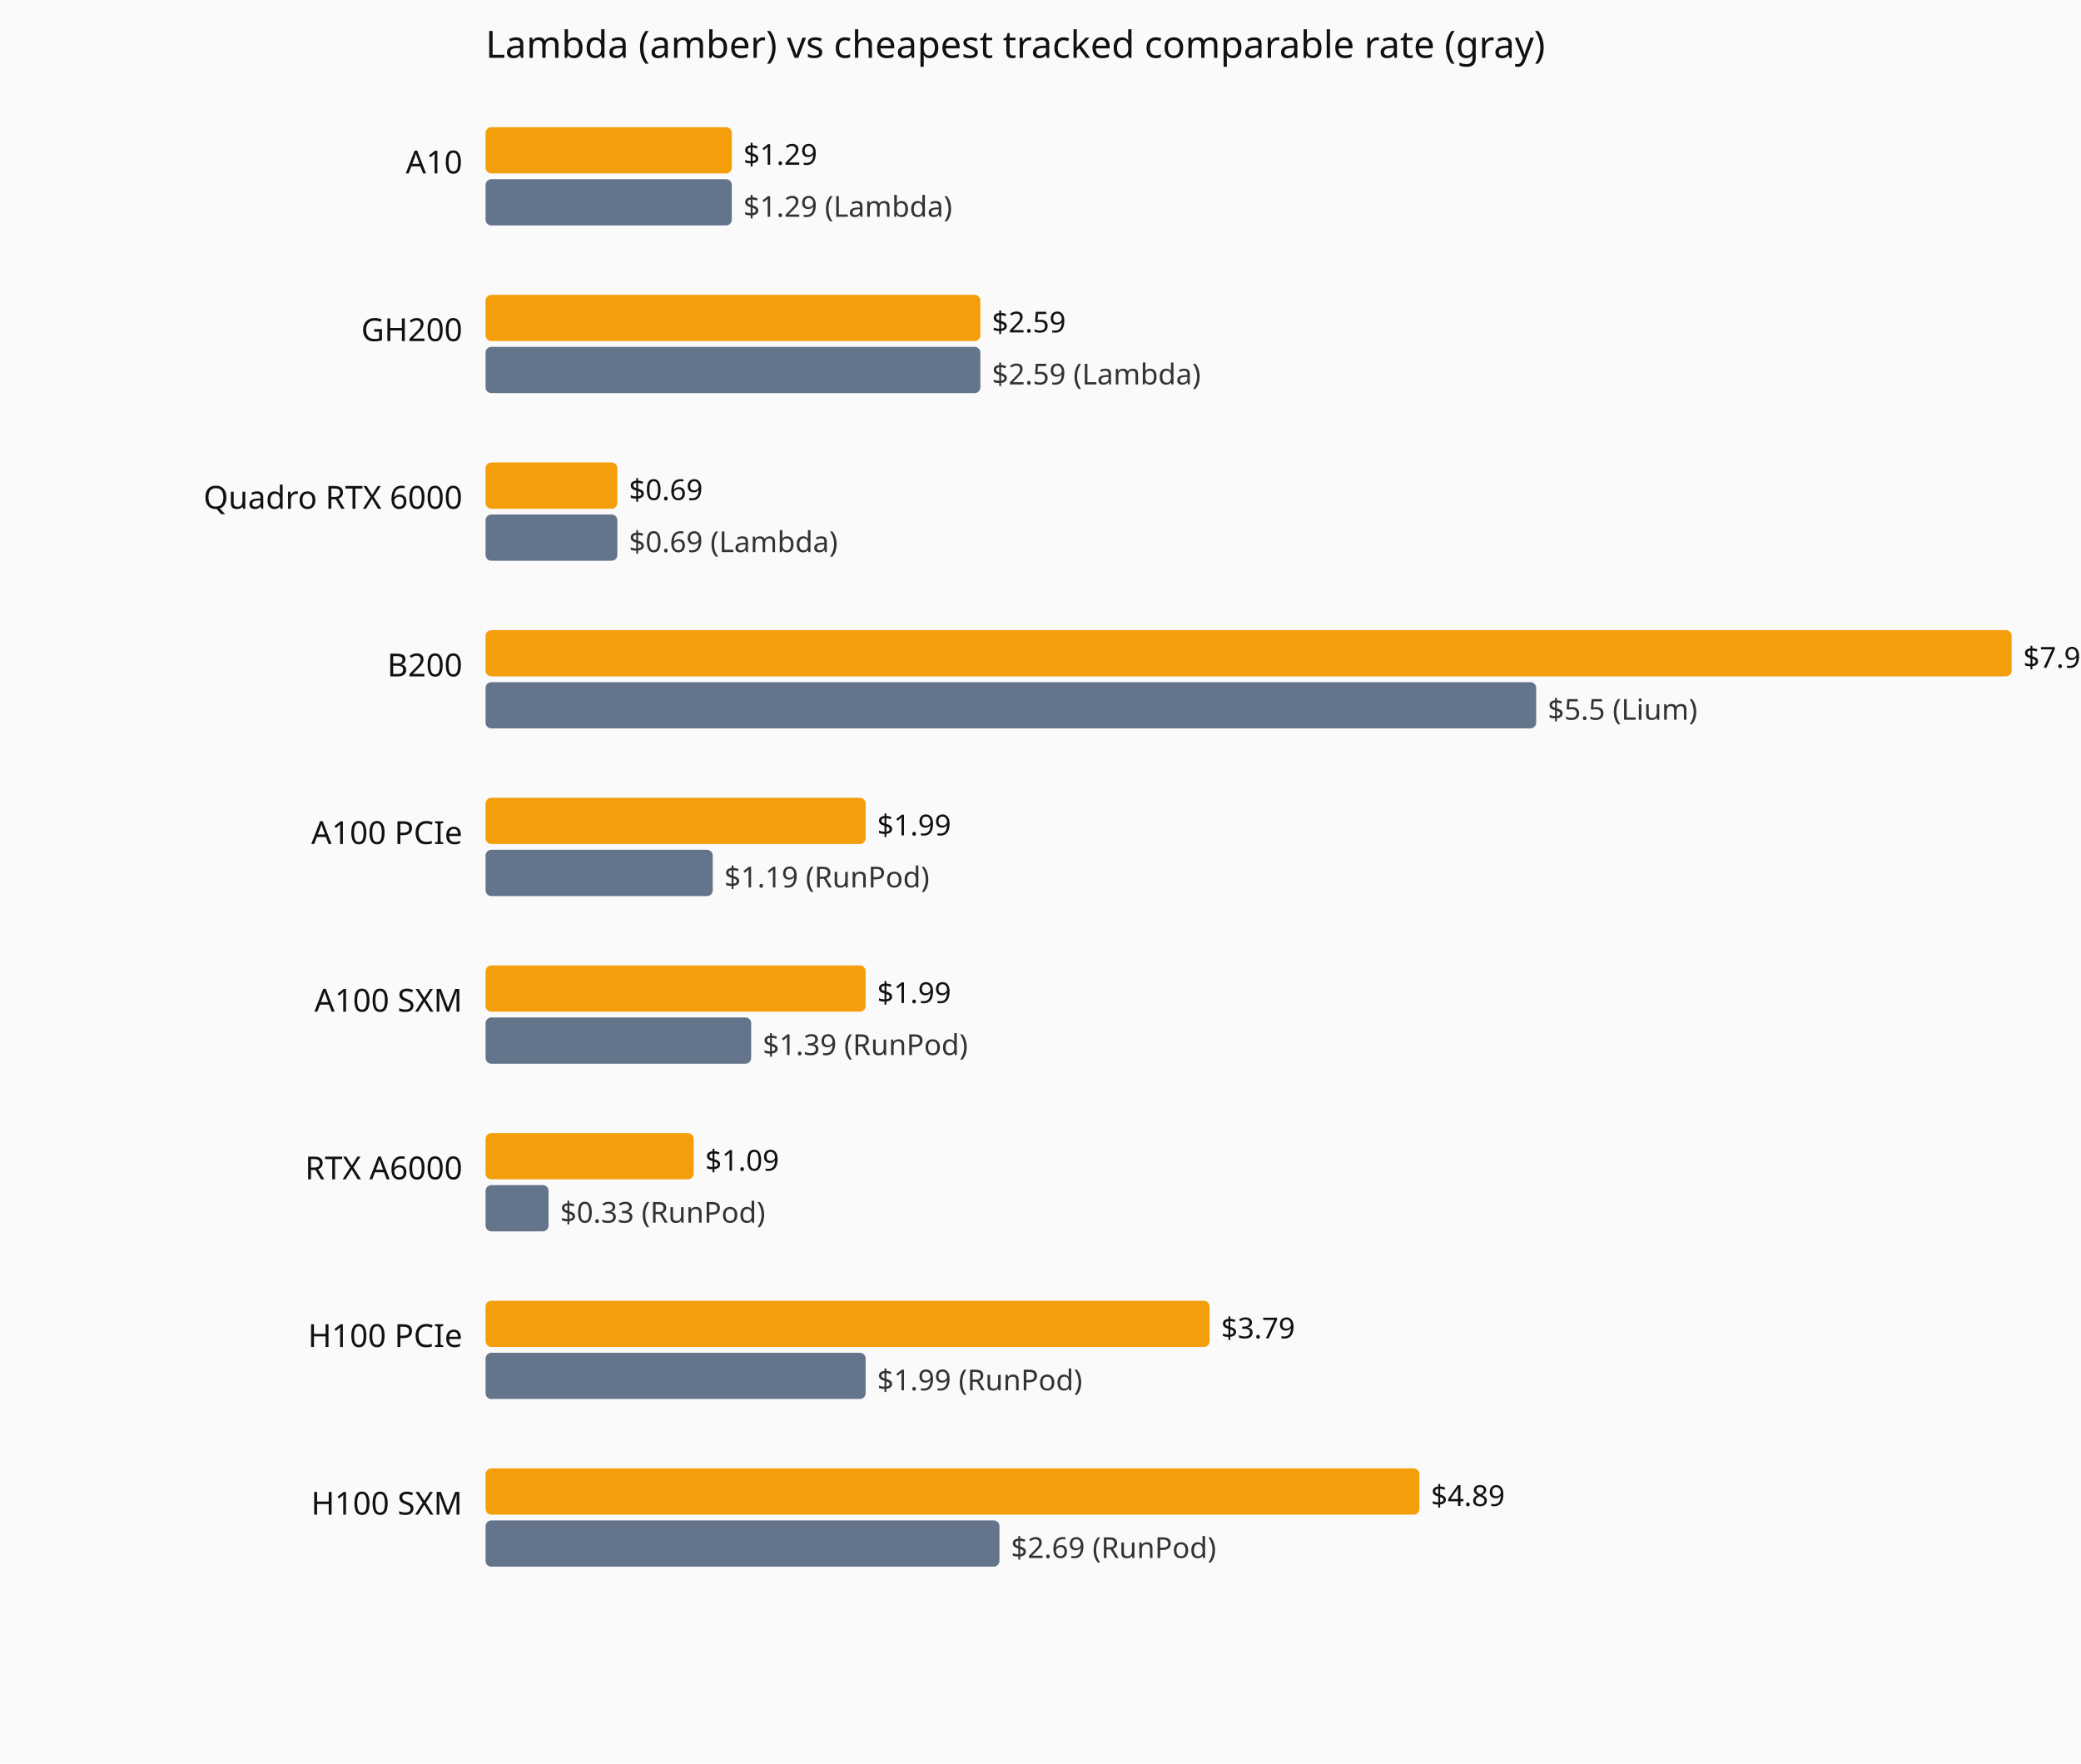
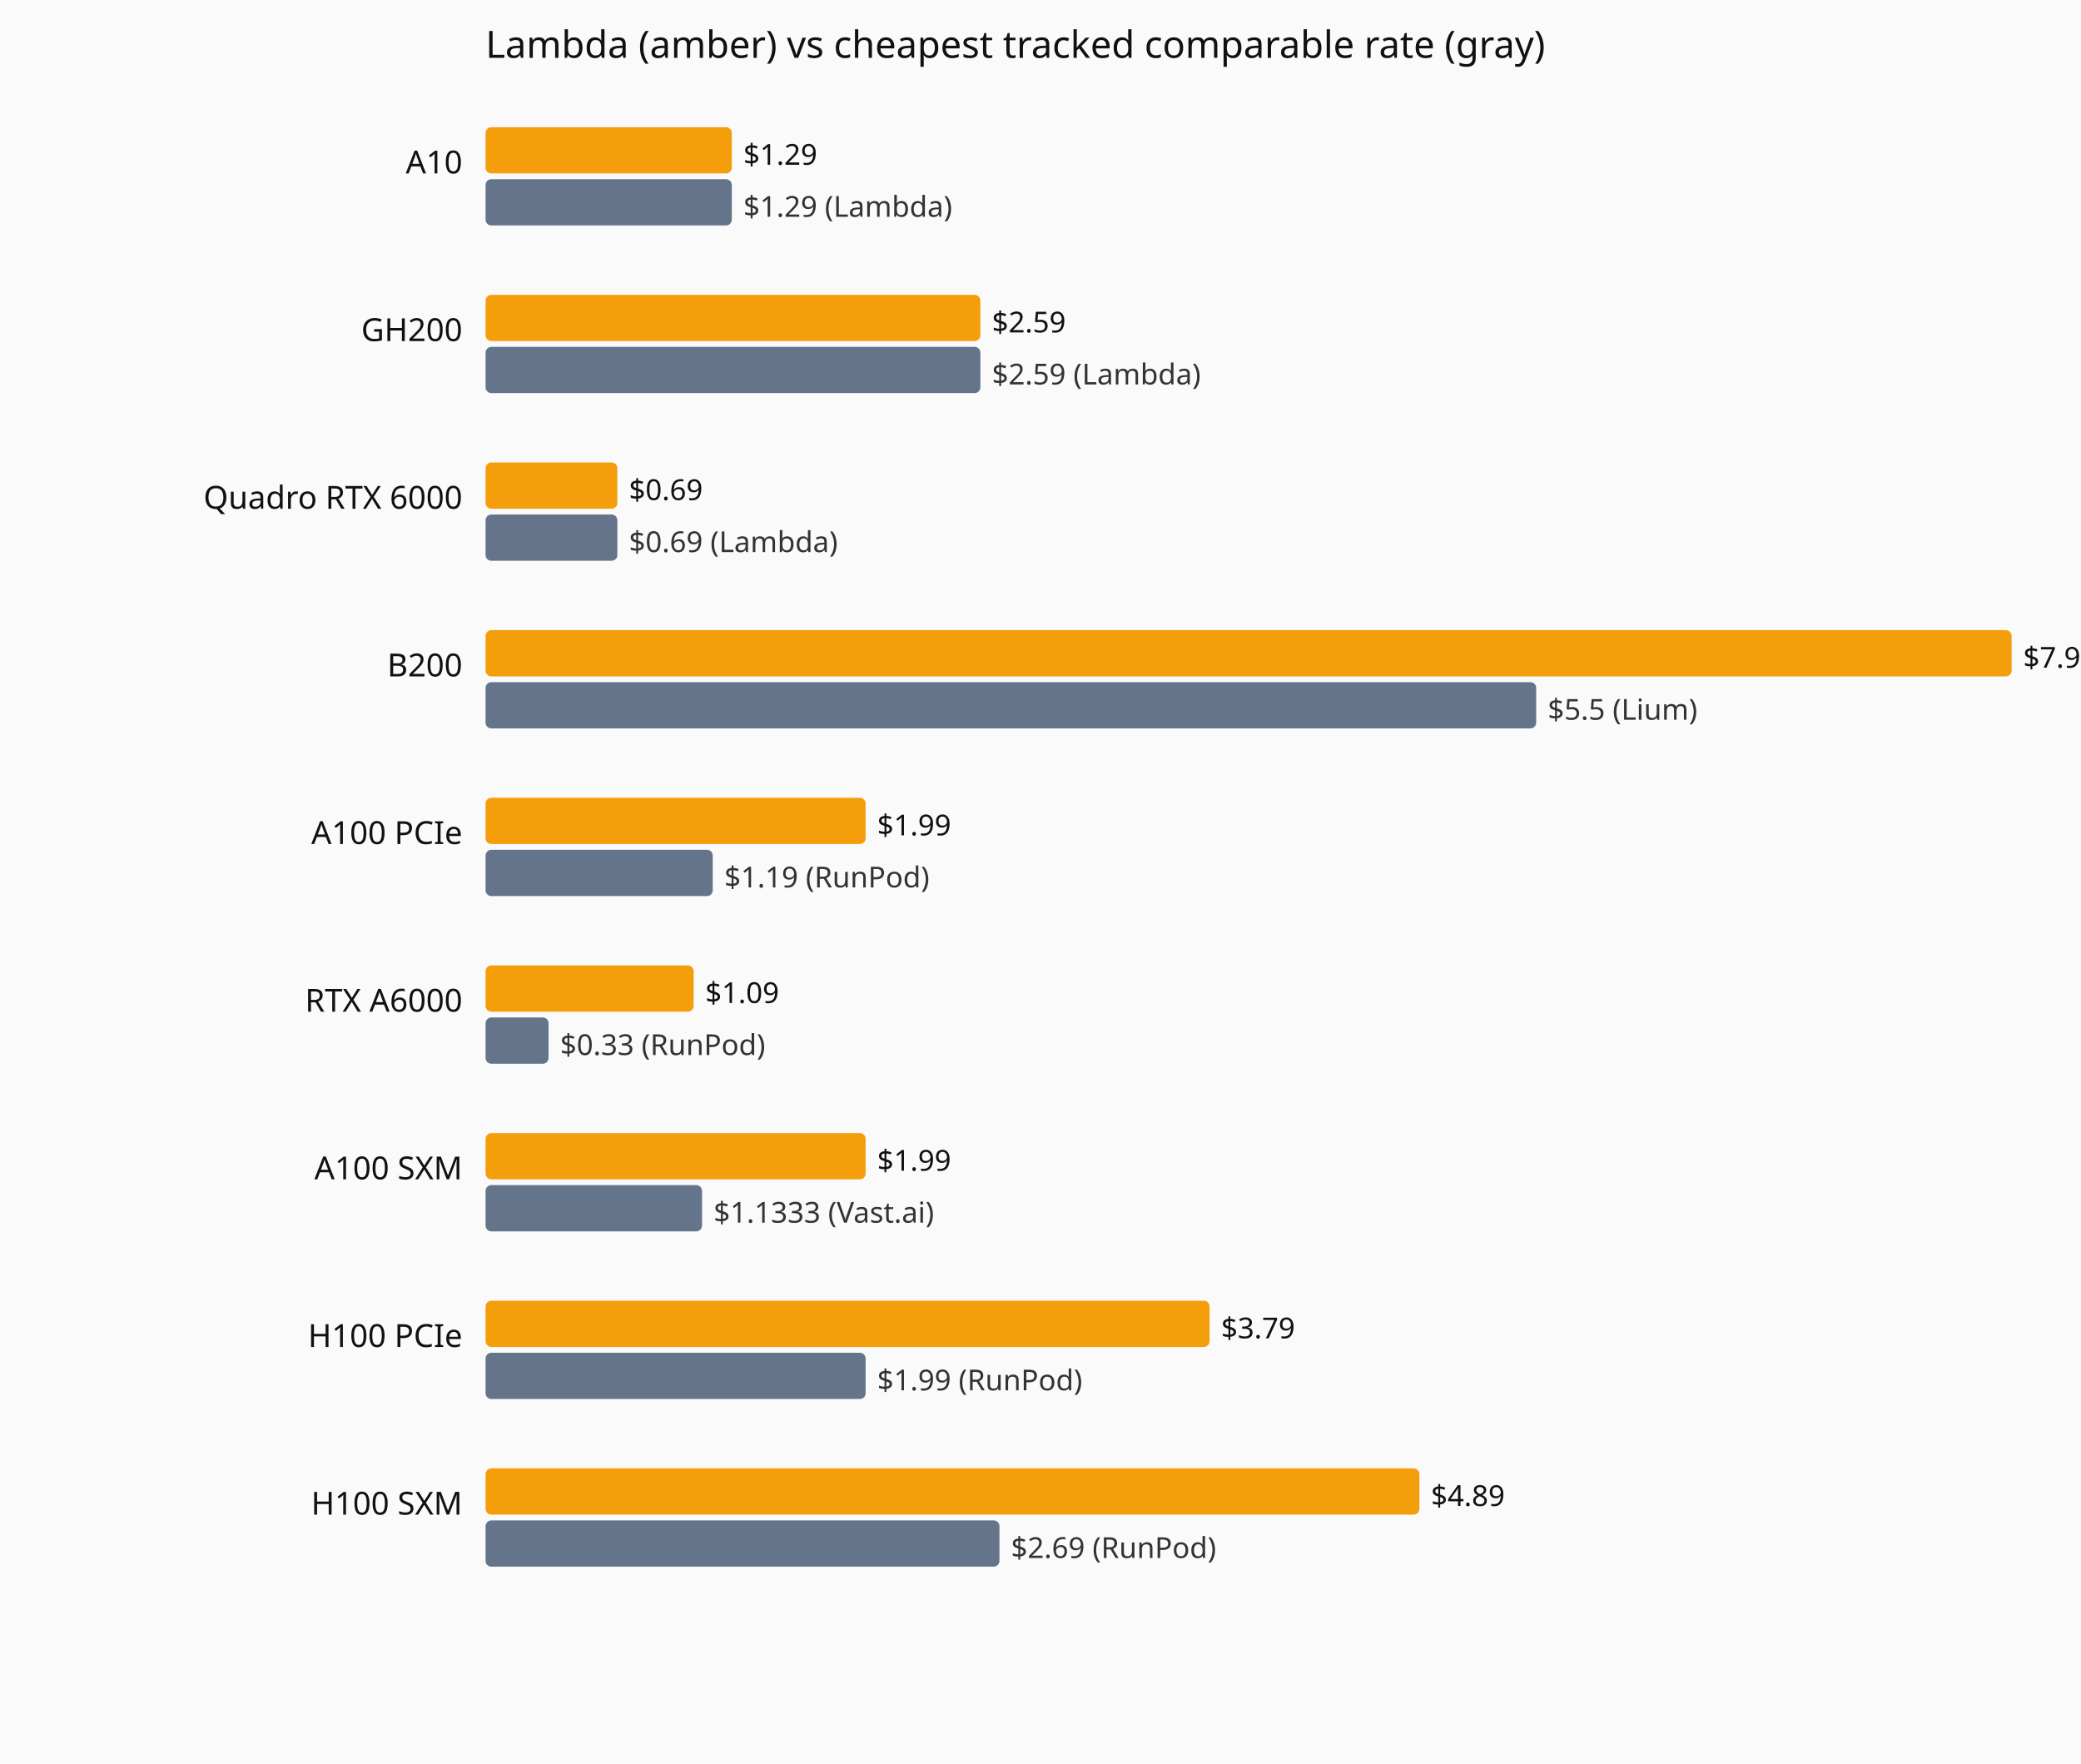
<svg xmlns="http://www.w3.org/2000/svg" viewBox="0 0 720 610" role="img" aria-label="Current hourly rate versus the cheapest tracked vendor, by GPU model.">
  <rect width="720" height="610" fill="#fafafa" />
  <text x="168" y="20" font-family="system-ui,sans-serif" font-size="13" fill="#111">Lambda (amber) vs cheapest tracked comparable rate (gray)</text>
  <text x="160" y="60" text-anchor="end" font-family="system-ui,sans-serif" font-size="11" fill="#111">A10</text>
  <rect x="168" y="44" width="85.2" height="16" fill="#f59e0b" rx="2" />
  <text x="257.2" y="57" font-family="system-ui,sans-serif" font-size="10" fill="#111">$1.29</text>
  <rect x="168" y="62" width="85.2" height="16" fill="#64748b" rx="2" />
  <text x="257.2" y="75" font-family="system-ui,sans-serif" font-size="10" fill="#333">$1.29 (Lambda)</text>
  <text x="160" y="118" text-anchor="end" font-family="system-ui,sans-serif" font-size="11" fill="#111">GH200</text>
  <rect x="168" y="102" width="171.2" height="16" fill="#f59e0b" rx="2" />
  <text x="343.2" y="115" font-family="system-ui,sans-serif" font-size="10" fill="#111">$2.59</text>
  <rect x="168" y="120" width="171.2" height="16" fill="#64748b" rx="2" />
  <text x="343.2" y="133" font-family="system-ui,sans-serif" font-size="10" fill="#333">$2.59 (Lambda)</text>
  <text x="160" y="176" text-anchor="end" font-family="system-ui,sans-serif" font-size="11" fill="#111">Quadro RTX 6000</text>
  <rect x="168" y="160" width="45.6" height="16" fill="#f59e0b" rx="2" />
  <text x="217.6" y="173" font-family="system-ui,sans-serif" font-size="10" fill="#111">$0.69</text>
  <rect x="168" y="178" width="45.6" height="16" fill="#64748b" rx="2" />
  <text x="217.6" y="191" font-family="system-ui,sans-serif" font-size="10" fill="#333">$0.69 (Lambda)</text>
  <text x="160" y="234" text-anchor="end" font-family="system-ui,sans-serif" font-size="11" fill="#111">B200</text>
  <rect x="168" y="218" width="528.0" height="16" fill="#f59e0b" rx="2" />
  <text x="700.0" y="231" font-family="system-ui,sans-serif" font-size="10" fill="#111">$7.99</text>
  <rect x="168" y="236" width="363.5" height="16" fill="#64748b" rx="2" />
  <text x="535.5" y="249" font-family="system-ui,sans-serif" font-size="10" fill="#333">$5.5 (Lium)</text>
  <text x="160" y="292" text-anchor="end" font-family="system-ui,sans-serif" font-size="11" fill="#111">A100 PCIe</text>
  <rect x="168" y="276" width="131.5" height="16" fill="#f59e0b" rx="2" />
  <text x="303.5" y="289" font-family="system-ui,sans-serif" font-size="10" fill="#111">$1.99</text>
  <rect x="168" y="294" width="78.6" height="16" fill="#64748b" rx="2" />
  <text x="250.6" y="307" font-family="system-ui,sans-serif" font-size="10" fill="#333">$1.19 (RunPod)</text>
-   <text x="160" y="350" text-anchor="end" font-family="system-ui,sans-serif" font-size="11" fill="#111">A100 SXM</text>
-   <rect x="168" y="334" width="131.5" height="16" fill="#f59e0b" rx="2" />
-   <text x="303.5" y="347" font-family="system-ui,sans-serif" font-size="10" fill="#111">$1.99</text>
-   <rect x="168" y="352" width="91.9" height="16" fill="#64748b" rx="2" />
-   <text x="263.9" y="365" font-family="system-ui,sans-serif" font-size="10" fill="#333">$1.39 (RunPod)</text>
-   <text x="160" y="408" text-anchor="end" font-family="system-ui,sans-serif" font-size="11" fill="#111">RTX A6000</text>
-   <rect x="168" y="392" width="72.0" height="16" fill="#f59e0b" rx="2" />
-   <text x="244.0" y="405" font-family="system-ui,sans-serif" font-size="10" fill="#111">$1.09</text>
-   <rect x="168" y="410" width="21.8" height="16" fill="#64748b" rx="2" />
-   <text x="193.8" y="423" font-family="system-ui,sans-serif" font-size="10" fill="#333">$0.33 (RunPod)</text>
+   <text x="160" y="350" text-anchor="end" font-family="system-ui,sans-serif" font-size="11" fill="#111">RTX A6000</text>
+   <rect x="168" y="334" width="72.0" height="16" fill="#f59e0b" rx="2" />
+   <text x="244.0" y="347" font-family="system-ui,sans-serif" font-size="10" fill="#111">$1.09</text>
+   <rect x="168" y="352" width="21.8" height="16" fill="#64748b" rx="2" />
+   <text x="193.8" y="365" font-family="system-ui,sans-serif" font-size="10" fill="#333">$0.33 (RunPod)</text>
+   <text x="160" y="408" text-anchor="end" font-family="system-ui,sans-serif" font-size="11" fill="#111">A100 SXM</text>
+   <rect x="168" y="392" width="131.5" height="16" fill="#f59e0b" rx="2" />
+   <text x="303.5" y="405" font-family="system-ui,sans-serif" font-size="10" fill="#111">$1.99</text>
+   <rect x="168" y="410" width="74.9" height="16" fill="#64748b" rx="2" />
+   <text x="246.9" y="423" font-family="system-ui,sans-serif" font-size="10" fill="#333">$1.1333 (Vast.ai)</text>
  <text x="160" y="466" text-anchor="end" font-family="system-ui,sans-serif" font-size="11" fill="#111">H100 PCIe</text>
  <rect x="168" y="450" width="250.5" height="16" fill="#f59e0b" rx="2" />
  <text x="422.5" y="463" font-family="system-ui,sans-serif" font-size="10" fill="#111">$3.79</text>
  <rect x="168" y="468" width="131.5" height="16" fill="#64748b" rx="2" />
  <text x="303.5" y="481" font-family="system-ui,sans-serif" font-size="10" fill="#333">$1.99 (RunPod)</text>
  <text x="160" y="524" text-anchor="end" font-family="system-ui,sans-serif" font-size="11" fill="#111">H100 SXM</text>
  <rect x="168" y="508" width="323.1" height="16" fill="#f59e0b" rx="2" />
  <text x="495.1" y="521" font-family="system-ui,sans-serif" font-size="10" fill="#111">$4.89</text>
  <rect x="168" y="526" width="177.8" height="16" fill="#64748b" rx="2" />
  <text x="349.8" y="539" font-family="system-ui,sans-serif" font-size="10" fill="#333">$2.69 (RunPod)</text>
</svg>
